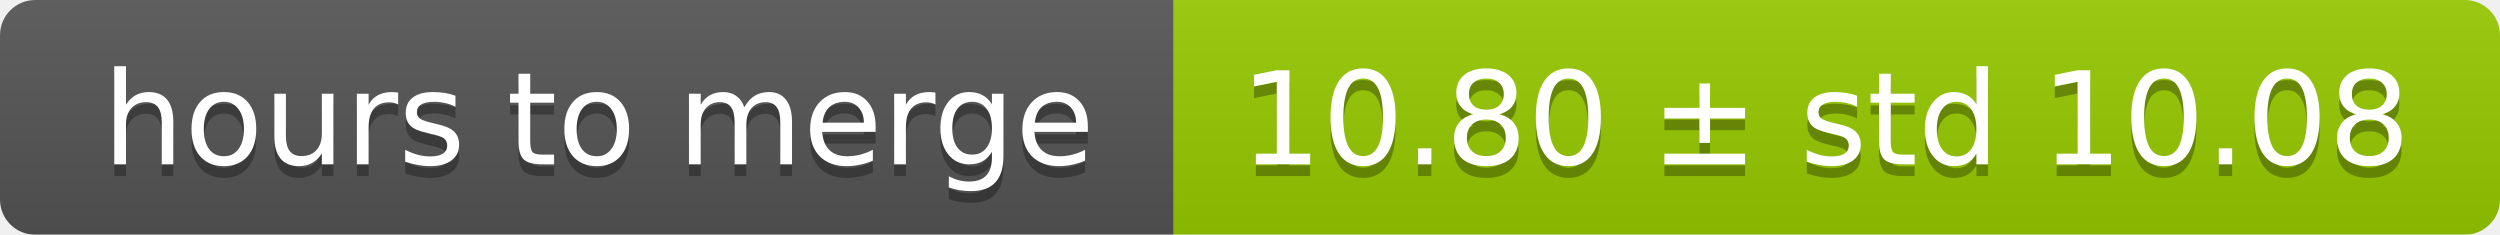
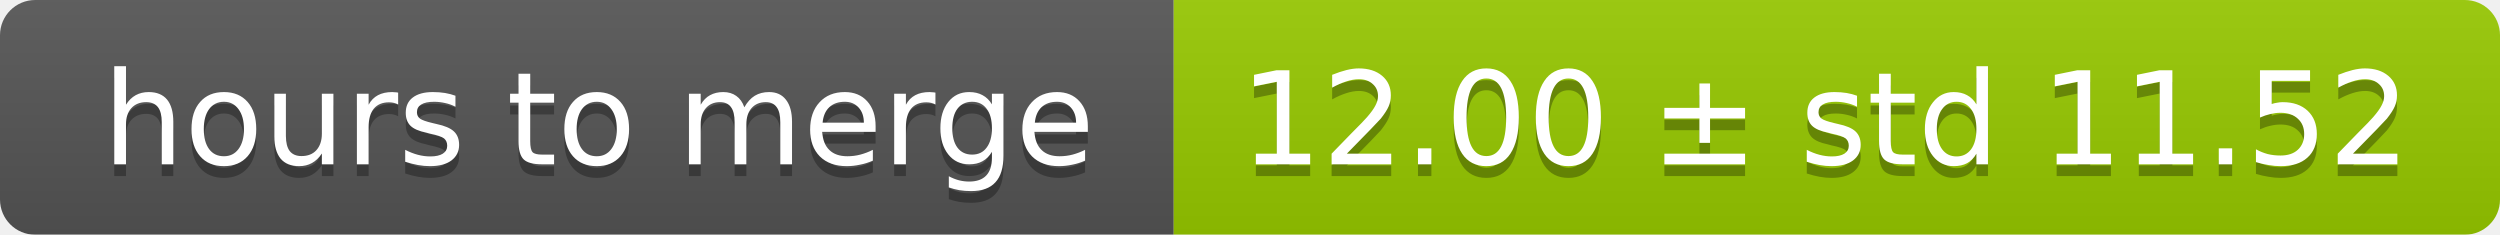
<svg xmlns="http://www.w3.org/2000/svg" width="213" height="20">
  <linearGradient id="smooth" x2="0" y2="100%">
    <stop offset="0" stop-color="#bbb" stop-opacity=".1" />
    <stop offset="1" stop-opacity=".1" />
  </linearGradient>
  <mask id="round">
    <rect width="213" height="20" rx="3" fill="#fff" />
  </mask>
  <g mask="url(#round)">
    <rect width="100" height="20" fill="#555" />
    <rect x="100" width="113" height="20" fill="#97ca00" />
    <rect width="213" height="20" fill="url(#smooth)" />
  </g>
  <g fill="#fff" text-anchor="middle" font-family="DejaVu Sans,Verdana,Geneva,sans-serif" font-size="11">
    <text x="51" y="15" fill="#010101" fill-opacity=".3">hours to merge</text>
    <text x="51" y="14">hours to merge</text>
-     <text x="155.5" y="15" fill="#010101" fill-opacity=".3">10.80 ± std 10.08</text>
-     <text x="155.5" y="14">10.80 ± std 10.08</text>
+     <text x="155.5" y="15" fill="#010101" fill-opacity=".3">12.00 ± std 11.52</text>
+     <text x="155.5" y="14">12.00 ± std 11.52</text>
  </g>
</svg>
